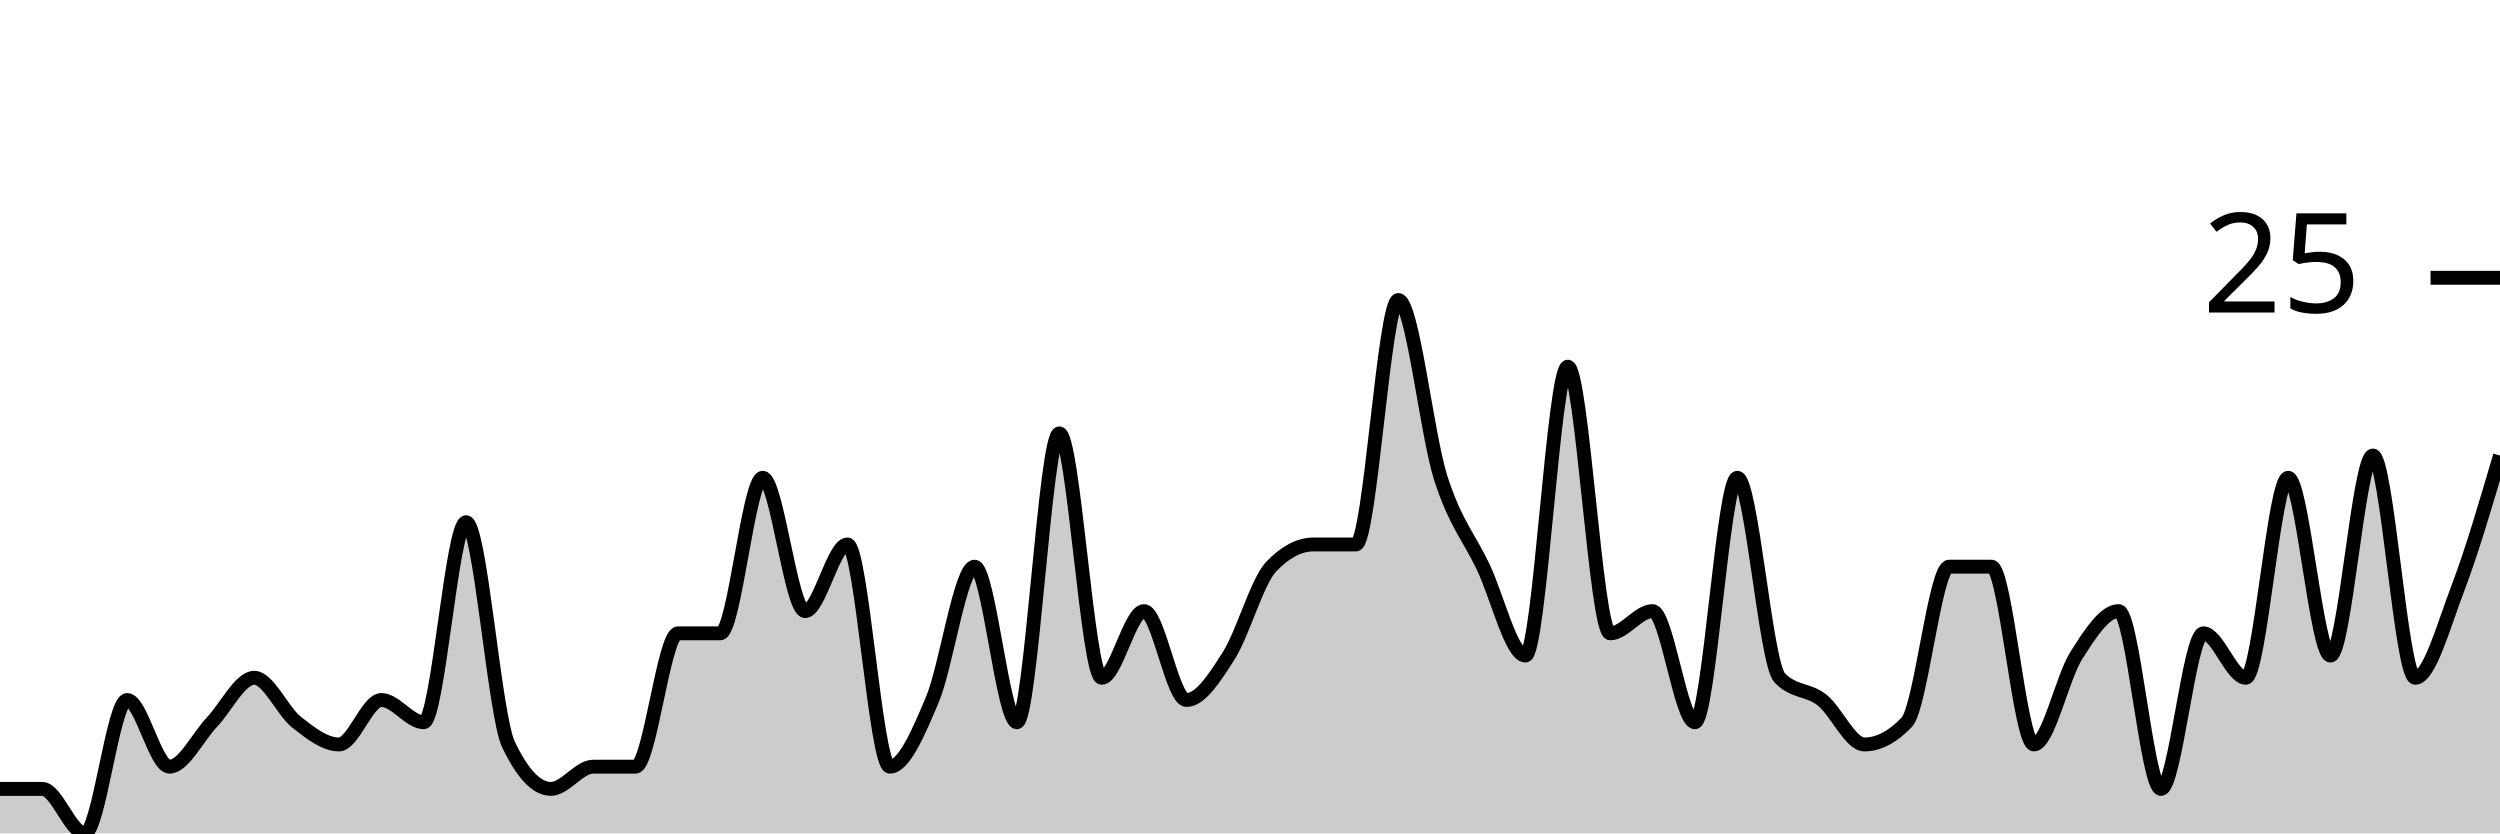
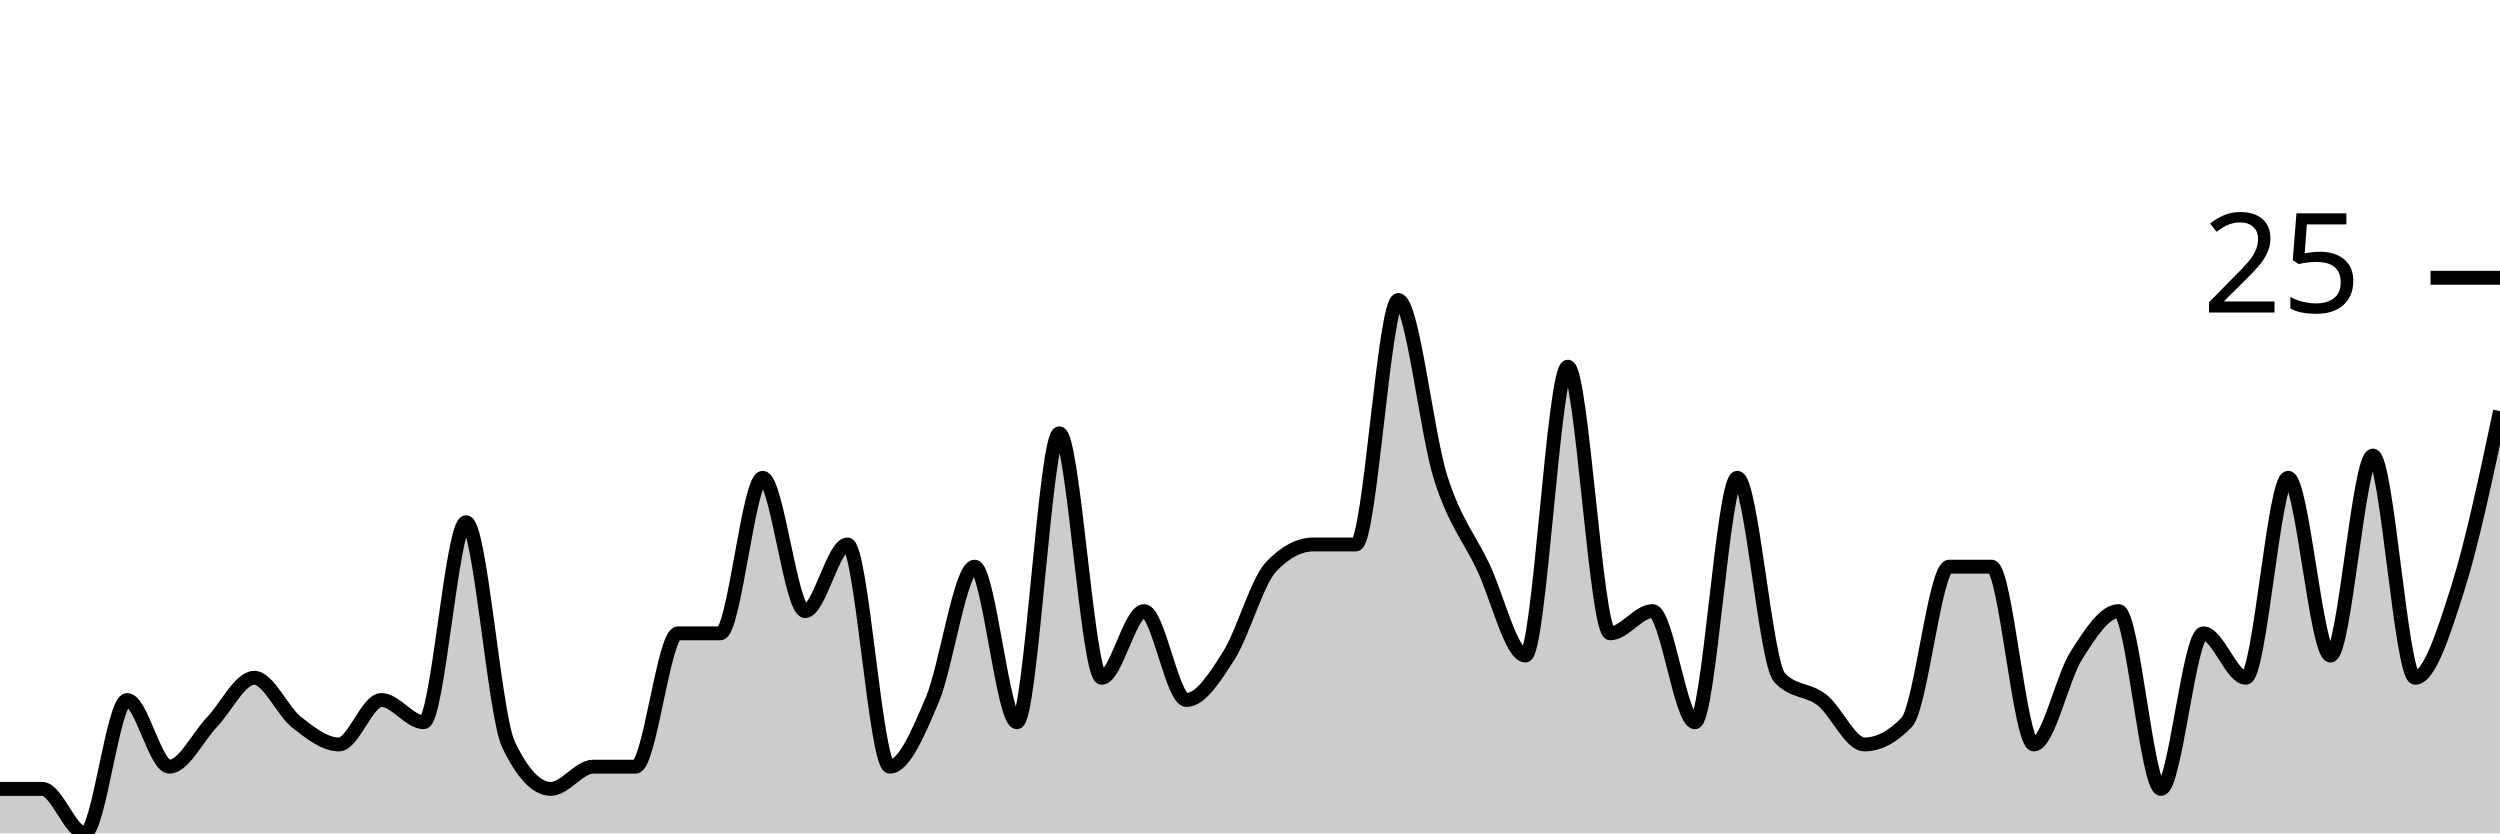
<svg xmlns="http://www.w3.org/2000/svg" viewBox="0 0 180 60">
  <g transform="translate(0,20)">
-     <path class="area" fill="rgba(0, 0, 0, 0.2)" d="M0,36.8C1.017,36.8,2.034,36.8,3.051,36.8C4.068,36.8,5.085,40,6.102,40C7.119,40,8.136,30.4,9.153,30.4C10.169,30.4,11.186,35.2,12.203,35.2C13.22,35.2,14.237,33.067,15.254,32C16.271,30.933,17.288,28.8,18.305,28.8C19.322,28.8,20.339,31.2,21.356,32C22.373,32.8,23.39,33.6,24.407,33.6C25.424,33.6,26.441,30.4,27.458,30.4C28.475,30.4,29.492,32,30.508,32C31.525,32,32.542,17.6,33.559,17.6C34.576,17.6,35.593,31.467,36.61,33.6C37.627,35.733,38.644,36.8,39.661,36.8C40.678,36.8,41.695,35.2,42.712,35.2C43.729,35.2,44.746,35.2,45.763,35.2C46.78,35.2,47.797,25.6,48.814,25.6C49.831,25.6,50.847,25.6,51.864,25.6C52.881,25.6,53.898,14.4,54.915,14.4C55.932,14.4,56.949,24,57.966,24C58.983,24,60,19.2,61.017,19.2C62.034,19.2,63.051,35.2,64.068,35.2C65.085,35.2,66.102,32.8,67.119,30.4C68.136,28,69.153,20.8,70.169,20.8C71.186,20.8,72.203,32,73.22,32C74.237,32,75.254,11.2,76.271,11.2C77.288,11.2,78.305,28.8,79.322,28.8C80.339,28.8,81.356,24,82.373,24C83.39,24,84.407,30.4,85.424,30.4C86.441,30.4,87.458,28.8,88.475,27.2C89.492,25.6,90.508,21.867,91.525,20.8C92.542,19.733,93.559,19.2,94.576,19.2C95.593,19.2,96.61,19.2,97.627,19.2C98.644,19.2,99.661,1.6,100.678,1.6C101.695,1.6,102.712,11.2,103.729,14.4C104.746,17.6,105.763,18.667,106.78,20.8C107.797,22.933,108.814,27.2,109.831,27.2C110.847,27.2,111.864,6.4,112.881,6.4C113.898,6.4,114.915,25.6,115.932,25.6C116.949,25.6,117.966,24,118.983,24C120,24,121.017,32,122.034,32C123.051,32,124.068,14.4,125.085,14.4C126.102,14.4,127.119,27.733,128.136,28.8C129.153,29.867,130.169,29.6,131.186,30.4C132.203,31.2,133.22,33.6,134.237,33.6C135.254,33.6,136.271,33.067,137.288,32C138.305,30.933,139.322,20.8,140.339,20.8C141.356,20.8,142.373,20.8,143.39,20.8C144.407,20.8,145.424,33.6,146.441,33.6C147.458,33.6,148.475,28.8,149.492,27.2C150.508,25.6,151.525,24,152.542,24C153.559,24,154.576,36.8,155.593,36.8C156.61,36.8,157.627,25.6,158.644,25.6C159.661,25.6,160.678,28.8,161.695,28.8C162.712,28.8,163.729,14.4,164.746,14.4C165.763,14.4,166.78,27.2,167.797,27.2C168.814,27.2,169.831,12.8,170.847,12.8C171.864,12.8,172.881,28.8,173.898,28.8C174.915,28.8,175.932,25.067,176.949,22.4C177.966,19.733,178.983,16.267,180,12.8L180,40C178.983,40,177.966,40,176.949,40C175.932,40,174.915,40,173.898,40C172.881,40,171.864,40,170.847,40C169.831,40,168.814,40,167.797,40C166.78,40,165.763,40,164.746,40C163.729,40,162.712,40,161.695,40C160.678,40,159.661,40,158.644,40C157.627,40,156.61,40,155.593,40C154.576,40,153.559,40,152.542,40C151.525,40,150.508,40,149.492,40C148.475,40,147.458,40,146.441,40C145.424,40,144.407,40,143.39,40C142.373,40,141.356,40,140.339,40C139.322,40,138.305,40,137.288,40C136.271,40,135.254,40,134.237,40C133.22,40,132.203,40,131.186,40C130.169,40,129.153,40,128.136,40C127.119,40,126.102,40,125.085,40C124.068,40,123.051,40,122.034,40C121.017,40,120,40,118.983,40C117.966,40,116.949,40,115.932,40C114.915,40,113.898,40,112.881,40C111.864,40,110.847,40,109.831,40C108.814,40,107.797,40,106.78,40C105.763,40,104.746,40,103.729,40C102.712,40,101.695,40,100.678,40C99.661,40,98.644,40,97.627,40C96.61,40,95.593,40,94.576,40C93.559,40,92.542,40,91.525,40C90.508,40,89.492,40,88.475,40C87.458,40,86.441,40,85.424,40C84.407,40,83.39,40,82.373,40C81.356,40,80.339,40,79.322,40C78.305,40,77.288,40,76.271,40C75.254,40,74.237,40,73.22,40C72.203,40,71.186,40,70.169,40C69.153,40,68.136,40,67.119,40C66.102,40,65.085,40,64.068,40C63.051,40,62.034,40,61.017,40C60,40,58.983,40,57.966,40C56.949,40,55.932,40,54.915,40C53.898,40,52.881,40,51.864,40C50.847,40,49.831,40,48.814,40C47.797,40,46.78,40,45.763,40C44.746,40,43.729,40,42.712,40C41.695,40,40.678,40,39.661,40C38.644,40,37.627,40,36.61,40C35.593,40,34.576,40,33.559,40C32.542,40,31.525,40,30.508,40C29.492,40,28.475,40,27.458,40C26.441,40,25.424,40,24.407,40C23.39,40,22.373,40,21.356,40C20.339,40,19.322,40,18.305,40C17.288,40,16.271,40,15.254,40C14.237,40,13.22,40,12.203,40C11.186,40,10.169,40,9.153,40C8.136,40,7.119,40,6.102,40C5.085,40,4.068,40,3.051,40C2.034,40,1.017,40,0,40Z" />
-     <path class="line" stroke="black" fill="none" d="M0,36.8C1.017,36.8,2.034,36.8,3.051,36.8C4.068,36.8,5.085,40,6.102,40C7.119,40,8.136,30.4,9.153,30.4C10.169,30.4,11.186,35.2,12.203,35.2C13.22,35.2,14.237,33.067,15.254,32C16.271,30.933,17.288,28.8,18.305,28.8C19.322,28.8,20.339,31.2,21.356,32C22.373,32.8,23.39,33.6,24.407,33.6C25.424,33.6,26.441,30.4,27.458,30.4C28.475,30.4,29.492,32,30.508,32C31.525,32,32.542,17.6,33.559,17.6C34.576,17.6,35.593,31.467,36.61,33.6C37.627,35.733,38.644,36.8,39.661,36.8C40.678,36.8,41.695,35.2,42.712,35.2C43.729,35.2,44.746,35.2,45.763,35.2C46.78,35.2,47.797,25.6,48.814,25.6C49.831,25.6,50.847,25.6,51.864,25.6C52.881,25.6,53.898,14.4,54.915,14.4C55.932,14.4,56.949,24,57.966,24C58.983,24,60,19.2,61.017,19.2C62.034,19.2,63.051,35.2,64.068,35.2C65.085,35.2,66.102,32.8,67.119,30.4C68.136,28,69.153,20.8,70.169,20.8C71.186,20.8,72.203,32,73.22,32C74.237,32,75.254,11.2,76.271,11.2C77.288,11.2,78.305,28.8,79.322,28.8C80.339,28.8,81.356,24,82.373,24C83.39,24,84.407,30.4,85.424,30.4C86.441,30.4,87.458,28.8,88.475,27.2C89.492,25.6,90.508,21.867,91.525,20.8C92.542,19.733,93.559,19.2,94.576,19.2C95.593,19.2,96.61,19.2,97.627,19.2C98.644,19.2,99.661,1.6,100.678,1.6C101.695,1.6,102.712,11.2,103.729,14.4C104.746,17.6,105.763,18.667,106.78,20.8C107.797,22.933,108.814,27.2,109.831,27.2C110.847,27.2,111.864,6.4,112.881,6.4C113.898,6.4,114.915,25.6,115.932,25.6C116.949,25.6,117.966,24,118.983,24C120,24,121.017,32,122.034,32C123.051,32,124.068,14.4,125.085,14.4C126.102,14.4,127.119,27.733,128.136,28.8C129.153,29.867,130.169,29.6,131.186,30.4C132.203,31.2,133.22,33.6,134.237,33.6C135.254,33.6,136.271,33.067,137.288,32C138.305,30.933,139.322,20.8,140.339,20.8C141.356,20.8,142.373,20.8,143.39,20.8C144.407,20.8,145.424,33.6,146.441,33.6C147.458,33.6,148.475,28.8,149.492,27.2C150.508,25.6,151.525,24,152.542,24C153.559,24,154.576,36.8,155.593,36.8C156.61,36.8,157.627,25.6,158.644,25.6C159.661,25.6,160.678,28.8,161.695,28.8C162.712,28.8,163.729,14.4,164.746,14.4C165.763,14.4,166.78,27.2,167.797,27.2C168.814,27.2,169.831,12.8,170.847,12.8C171.864,12.8,172.881,28.8,173.898,28.8C174.915,28.8,175.932,25.067,176.949,22.4C177.966,19.733,178.983,16.267,180,12.8" />
+     <path class="area" fill="rgba(0, 0, 0, 0.2)" d="M0,36.8C1.017,36.8,2.034,36.8,3.051,36.8C4.068,36.8,5.085,40,6.102,40C7.119,40,8.136,30.4,9.153,30.4C10.169,30.4,11.186,35.2,12.203,35.2C13.22,35.2,14.237,33.067,15.254,32C16.271,30.933,17.288,28.8,18.305,28.8C19.322,28.8,20.339,31.2,21.356,32C22.373,32.8,23.39,33.6,24.407,33.6C25.424,33.6,26.441,30.4,27.458,30.4C28.475,30.4,29.492,32,30.508,32C31.525,32,32.542,17.6,33.559,17.6C34.576,17.6,35.593,31.467,36.61,33.6C37.627,35.733,38.644,36.8,39.661,36.8C40.678,36.8,41.695,35.2,42.712,35.2C43.729,35.2,44.746,35.2,45.763,35.2C46.78,35.2,47.797,25.6,48.814,25.6C49.831,25.6,50.847,25.6,51.864,25.6C52.881,25.6,53.898,14.4,54.915,14.4C55.932,14.4,56.949,24,57.966,24C58.983,24,60,19.2,61.017,19.2C62.034,19.2,63.051,35.2,64.068,35.2C65.085,35.2,66.102,32.8,67.119,30.4C68.136,28,69.153,20.8,70.169,20.8C71.186,20.8,72.203,32,73.22,32C74.237,32,75.254,11.2,76.271,11.2C77.288,11.2,78.305,28.8,79.322,28.8C80.339,28.8,81.356,24,82.373,24C83.39,24,84.407,30.4,85.424,30.4C86.441,30.4,87.458,28.8,88.475,27.2C89.492,25.6,90.508,21.867,91.525,20.8C92.542,19.733,93.559,19.2,94.576,19.2C95.593,19.2,96.61,19.2,97.627,19.2C98.644,19.2,99.661,1.6,100.678,1.6C101.695,1.6,102.712,11.2,103.729,14.4C104.746,17.6,105.763,18.667,106.78,20.8C107.797,22.933,108.814,27.2,109.831,27.2C110.847,27.2,111.864,6.4,112.881,6.4C113.898,6.4,114.915,25.6,115.932,25.6C116.949,25.6,117.966,24,118.983,24C120,24,121.017,32,122.034,32C123.051,32,124.068,14.4,125.085,14.4C126.102,14.4,127.119,27.733,128.136,28.8C129.153,29.867,130.169,29.6,131.186,30.4C132.203,31.2,133.22,33.6,134.237,33.6C135.254,33.6,136.271,33.067,137.288,32C138.305,30.933,139.322,20.8,140.339,20.8C141.356,20.8,142.373,20.8,143.39,20.8C144.407,20.8,145.424,33.6,146.441,33.6C147.458,33.6,148.475,28.8,149.492,27.2C150.508,25.6,151.525,24,152.542,24C153.559,24,154.576,36.8,155.593,36.8C156.61,36.8,157.627,25.6,158.644,25.6C159.661,25.6,160.678,28.8,161.695,28.8C162.712,28.8,163.729,14.4,164.746,14.4C165.763,14.4,166.78,27.2,167.797,27.2C168.814,27.2,169.831,12.8,170.847,12.8C171.864,12.8,172.881,28.8,173.898,28.8C174.915,28.8,175.932,25.6,176.949,22.4C177.966,19.2,178.983,14.4,180,9.6L180,40C178.983,40,177.966,40,176.949,40C175.932,40,174.915,40,173.898,40C172.881,40,171.864,40,170.847,40C169.831,40,168.814,40,167.797,40C166.78,40,165.763,40,164.746,40C163.729,40,162.712,40,161.695,40C160.678,40,159.661,40,158.644,40C157.627,40,156.61,40,155.593,40C154.576,40,153.559,40,152.542,40C151.525,40,150.508,40,149.492,40C148.475,40,147.458,40,146.441,40C145.424,40,144.407,40,143.39,40C142.373,40,141.356,40,140.339,40C139.322,40,138.305,40,137.288,40C136.271,40,135.254,40,134.237,40C133.22,40,132.203,40,131.186,40C130.169,40,129.153,40,128.136,40C127.119,40,126.102,40,125.085,40C124.068,40,123.051,40,122.034,40C121.017,40,120,40,118.983,40C117.966,40,116.949,40,115.932,40C114.915,40,113.898,40,112.881,40C111.864,40,110.847,40,109.831,40C108.814,40,107.797,40,106.78,40C105.763,40,104.746,40,103.729,40C102.712,40,101.695,40,100.678,40C99.661,40,98.644,40,97.627,40C96.61,40,95.593,40,94.576,40C93.559,40,92.542,40,91.525,40C90.508,40,89.492,40,88.475,40C87.458,40,86.441,40,85.424,40C84.407,40,83.39,40,82.373,40C81.356,40,80.339,40,79.322,40C78.305,40,77.288,40,76.271,40C75.254,40,74.237,40,73.22,40C72.203,40,71.186,40,70.169,40C69.153,40,68.136,40,67.119,40C66.102,40,65.085,40,64.068,40C63.051,40,62.034,40,61.017,40C60,40,58.983,40,57.966,40C56.949,40,55.932,40,54.915,40C53.898,40,52.881,40,51.864,40C50.847,40,49.831,40,48.814,40C47.797,40,46.78,40,45.763,40C44.746,40,43.729,40,42.712,40C41.695,40,40.678,40,39.661,40C38.644,40,37.627,40,36.61,40C35.593,40,34.576,40,33.559,40C32.542,40,31.525,40,30.508,40C29.492,40,28.475,40,27.458,40C26.441,40,25.424,40,24.407,40C23.39,40,22.373,40,21.356,40C20.339,40,19.322,40,18.305,40C17.288,40,16.271,40,15.254,40C14.237,40,13.22,40,12.203,40C11.186,40,10.169,40,9.153,40C8.136,40,7.119,40,6.102,40C5.085,40,4.068,40,3.051,40C2.034,40,1.017,40,0,40Z" />
+     <path class="line" stroke="black" fill="none" d="M0,36.8C1.017,36.8,2.034,36.8,3.051,36.8C4.068,36.8,5.085,40,6.102,40C7.119,40,8.136,30.4,9.153,30.4C10.169,30.4,11.186,35.2,12.203,35.2C13.22,35.2,14.237,33.067,15.254,32C16.271,30.933,17.288,28.8,18.305,28.8C19.322,28.8,20.339,31.2,21.356,32C22.373,32.8,23.39,33.6,24.407,33.6C25.424,33.6,26.441,30.4,27.458,30.4C28.475,30.4,29.492,32,30.508,32C31.525,32,32.542,17.6,33.559,17.6C34.576,17.6,35.593,31.467,36.61,33.6C37.627,35.733,38.644,36.8,39.661,36.8C40.678,36.8,41.695,35.2,42.712,35.2C43.729,35.2,44.746,35.2,45.763,35.2C46.78,35.2,47.797,25.6,48.814,25.6C49.831,25.6,50.847,25.6,51.864,25.6C52.881,25.6,53.898,14.4,54.915,14.4C55.932,14.4,56.949,24,57.966,24C58.983,24,60,19.2,61.017,19.2C62.034,19.2,63.051,35.2,64.068,35.2C65.085,35.2,66.102,32.8,67.119,30.4C68.136,28,69.153,20.8,70.169,20.8C71.186,20.8,72.203,32,73.22,32C74.237,32,75.254,11.2,76.271,11.2C77.288,11.2,78.305,28.8,79.322,28.8C80.339,28.8,81.356,24,82.373,24C83.39,24,84.407,30.4,85.424,30.4C86.441,30.4,87.458,28.8,88.475,27.2C89.492,25.6,90.508,21.867,91.525,20.8C92.542,19.733,93.559,19.2,94.576,19.2C95.593,19.2,96.61,19.2,97.627,19.2C98.644,19.2,99.661,1.6,100.678,1.6C101.695,1.6,102.712,11.2,103.729,14.4C104.746,17.6,105.763,18.667,106.78,20.8C107.797,22.933,108.814,27.2,109.831,27.2C110.847,27.2,111.864,6.4,112.881,6.4C113.898,6.4,114.915,25.6,115.932,25.6C116.949,25.6,117.966,24,118.983,24C120,24,121.017,32,122.034,32C123.051,32,124.068,14.4,125.085,14.4C126.102,14.4,127.119,27.733,128.136,28.8C129.153,29.867,130.169,29.6,131.186,30.4C132.203,31.2,133.22,33.6,134.237,33.6C135.254,33.6,136.271,33.067,137.288,32C138.305,30.933,139.322,20.8,140.339,20.8C141.356,20.8,142.373,20.8,143.39,20.8C144.407,20.8,145.424,33.6,146.441,33.6C147.458,33.6,148.475,28.8,149.492,27.2C150.508,25.6,151.525,24,152.542,24C153.559,24,154.576,36.8,155.593,36.8C156.61,36.8,157.627,25.6,158.644,25.6C159.661,25.6,160.678,28.8,161.695,28.8C162.712,28.8,163.729,14.4,164.746,14.4C165.763,14.4,166.78,27.2,167.797,27.2C168.814,27.2,169.831,12.8,170.847,12.8C171.864,12.8,172.881,28.8,173.898,28.8C174.915,28.8,175.932,25.6,176.949,22.4C177.966,19.2,178.983,14.4,180,9.6" />
    <path class="axis-ceiling" stroke-width="1" stroke="black" fill="none" d="M175,0L180,0" />
    <text class="axis-ceiling-label" font-family="sans-serif" text-anchor="end" font-size="10px" x="170" y="2.5">25</text>
  </g>
</svg>
